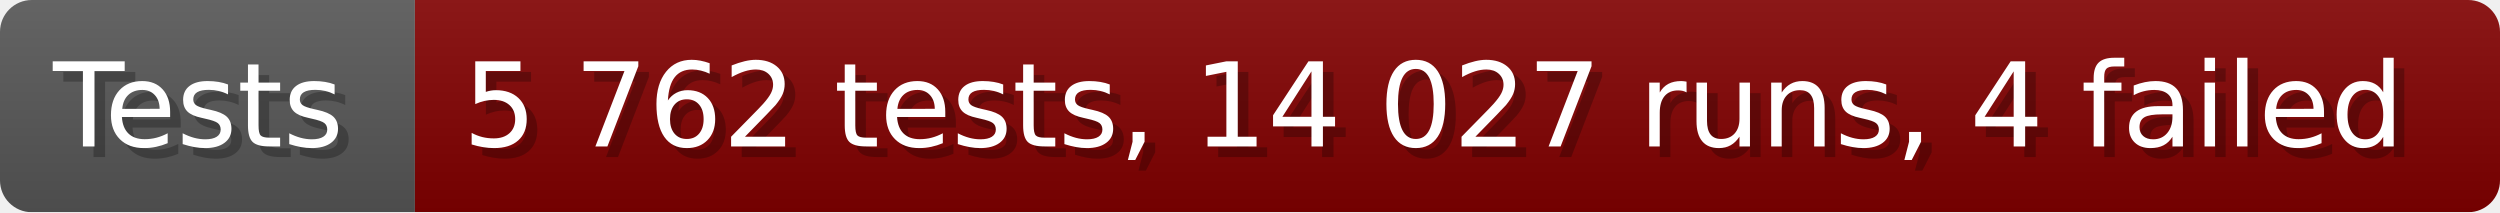
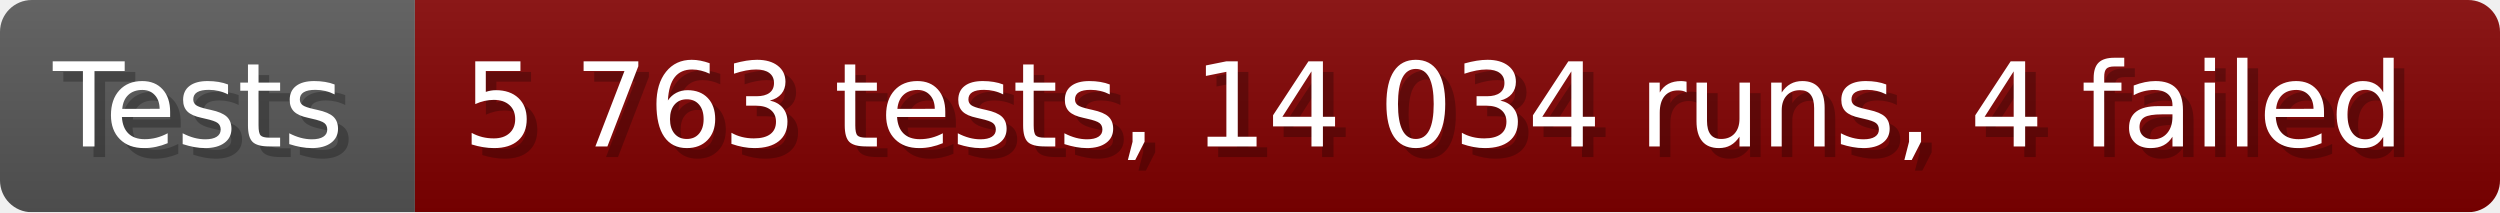
- <svg xmlns="http://www.w3.org/2000/svg" width="235.6" height="20" viewBox="0 0 2356 200" role="img" aria-label="Tests: 5 762 tests, 14 027 runs, 4 failed">
+ <svg xmlns="http://www.w3.org/2000/svg" width="235.6" height="20" viewBox="0 0 2356 200" role="img" aria-label="Tests: 5 763 tests, 14 034 runs, 4 failed">
  <linearGradient id="a" x2="0" y2="100%">
    <stop offset="0" stop-opacity=".1" stop-color="#EEE" />
    <stop offset="1" stop-opacity=".1" />
  </linearGradient>
  <mask id="m">
    <rect width="2356" height="200" rx="30" fill="#FFF" />
  </mask>
  <g mask="url(#m)">
    <rect width="391" height="200" fill="#555" />
    <rect width="1965" height="200" fill="#800000" x="391" />
    <rect width="2356" height="200" fill="url(#a)" />
  </g>
  <g aria-hidden="true" fill="#fff" text-anchor="start" font-family="Verdana,DejaVu Sans,sans-serif" font-size="110">
    <text x="60" y="148" textLength="291" fill="#000" opacity="0.25">Tests</text>
    <text x="50" y="138" textLength="291">Tests</text>
-     <text x="446" y="148" textLength="1865" fill="#000" opacity="0.25">5 762 tests, 14 027 runs, 4 failed</text>
-     <text x="436" y="138" textLength="1865">5 762 tests, 14 027 runs, 4 failed</text>
+     <text x="446" y="148" textLength="1865" fill="#000" opacity="0.25">5 763 tests, 14 034 runs, 4 failed</text>
+     <text x="436" y="138" textLength="1865">5 763 tests, 14 034 runs, 4 failed</text>
  </g>
</svg>
